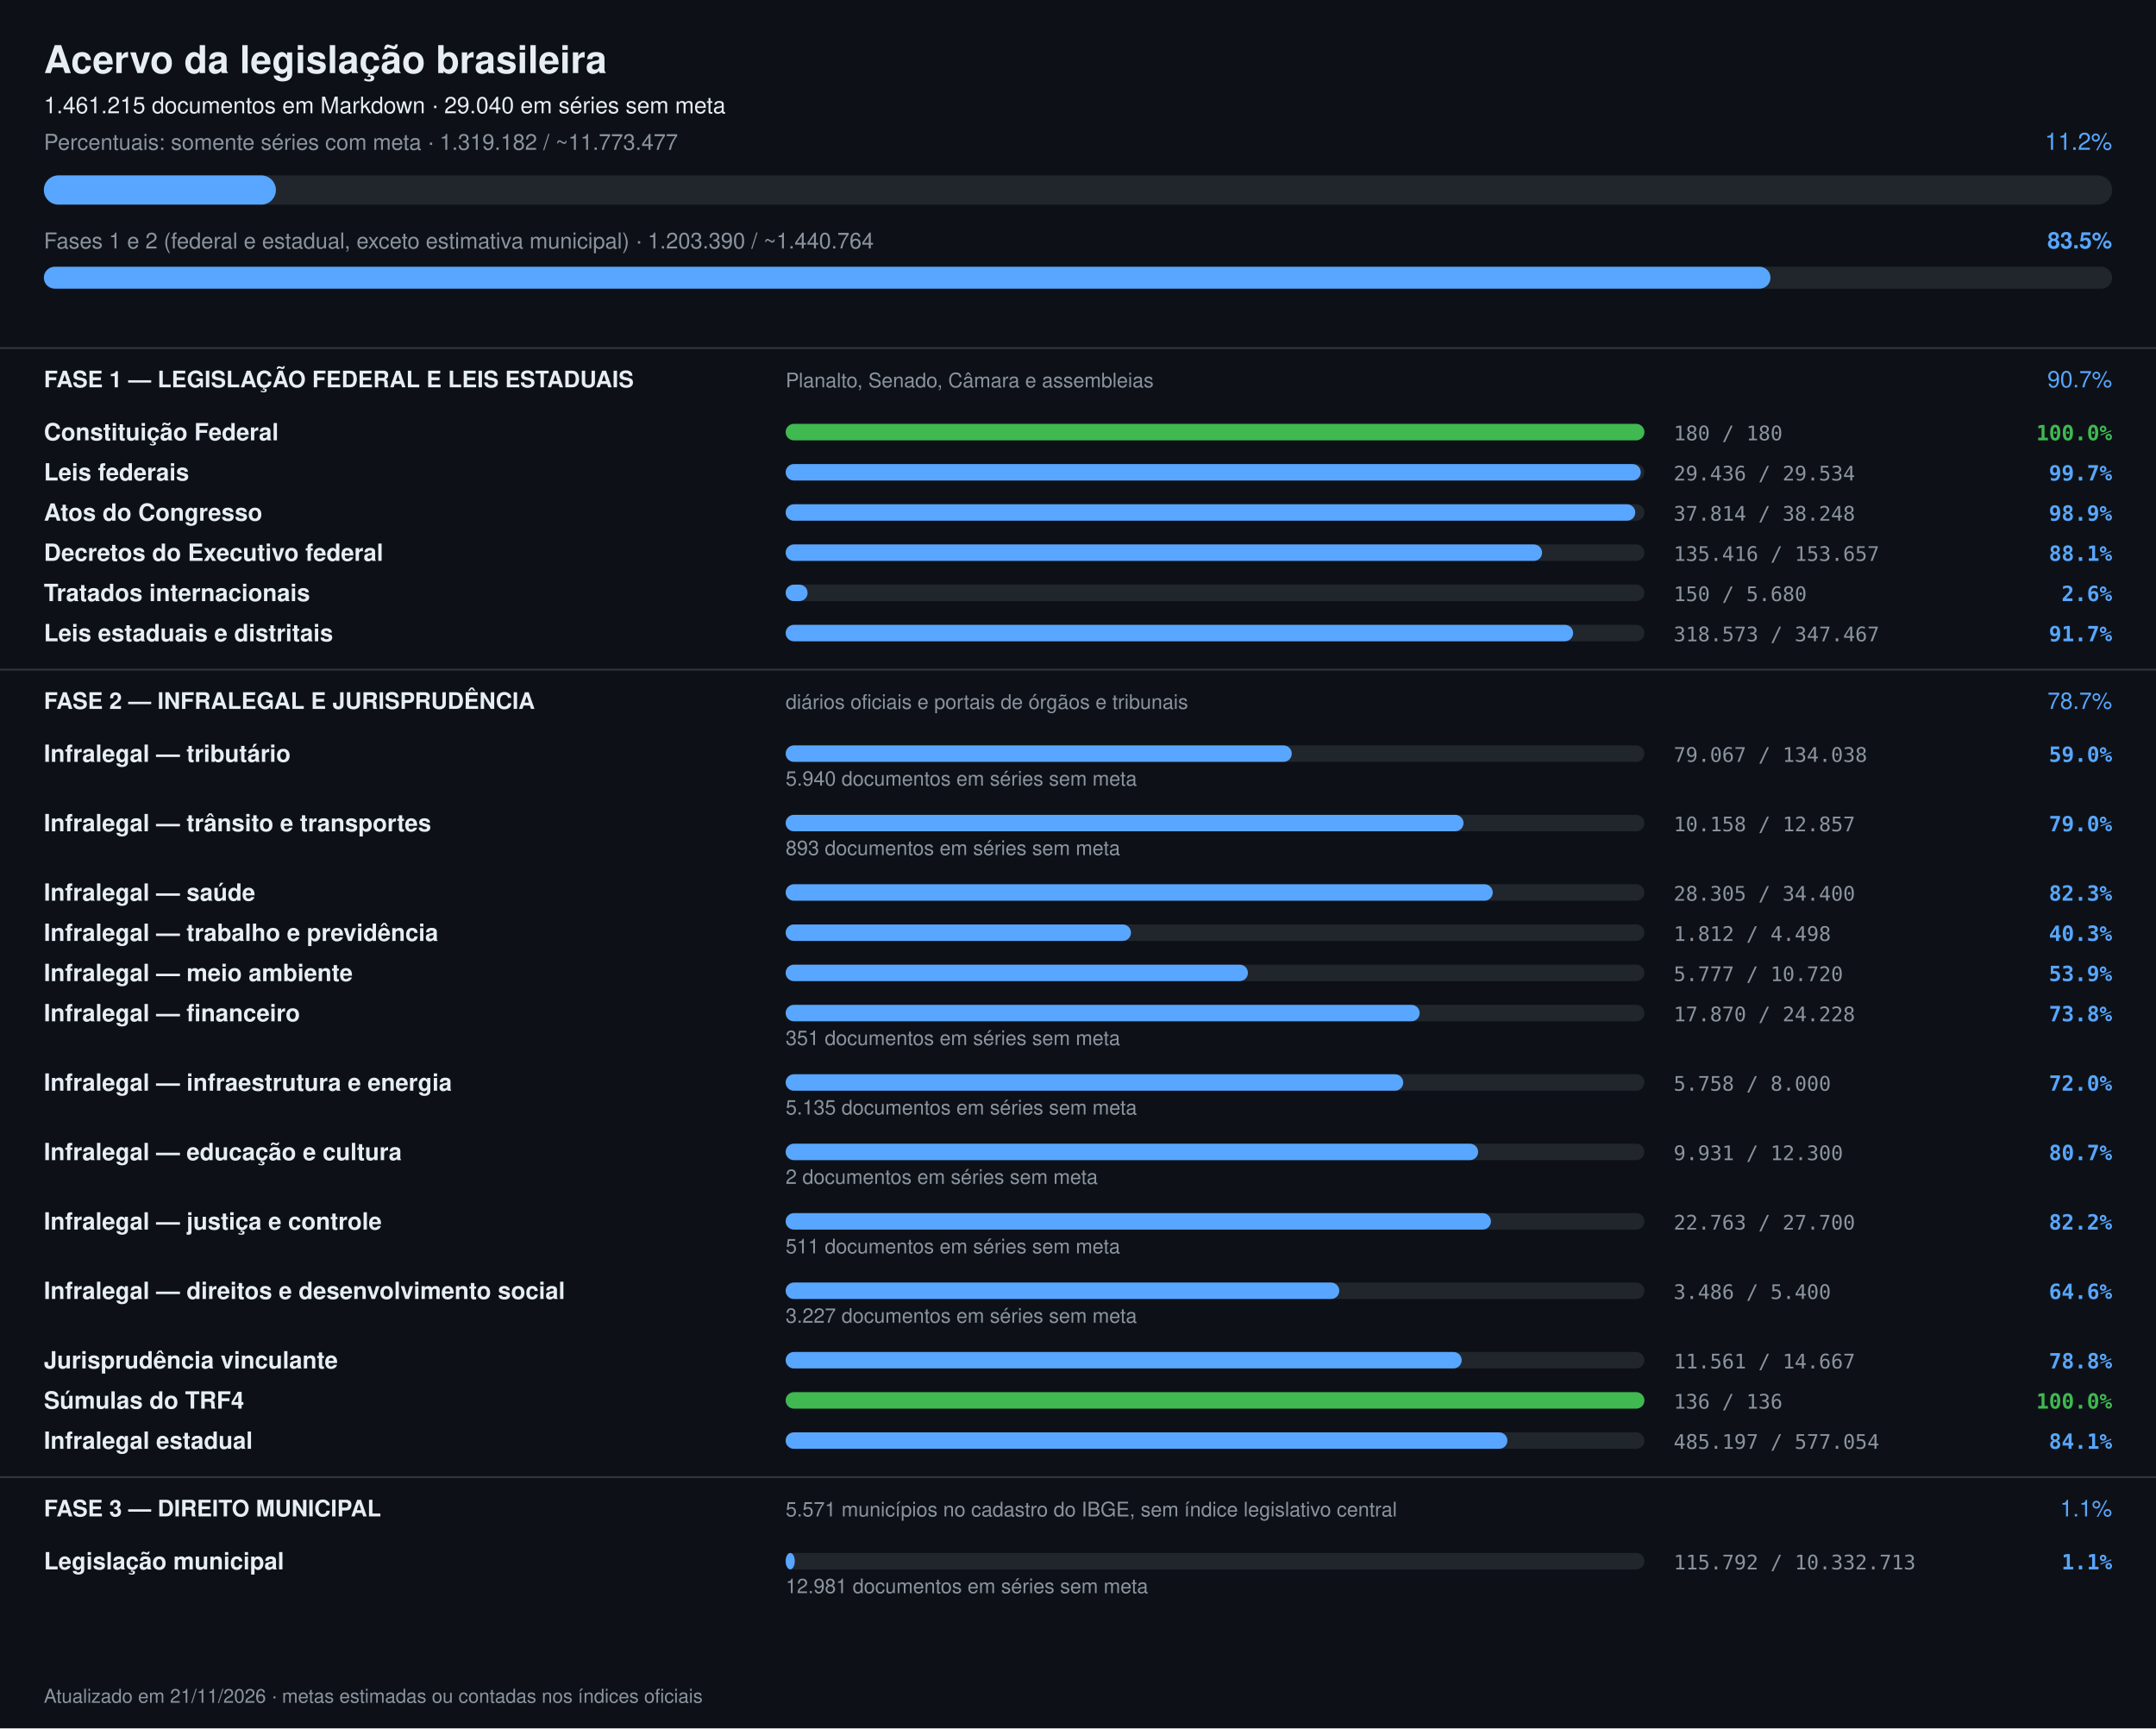
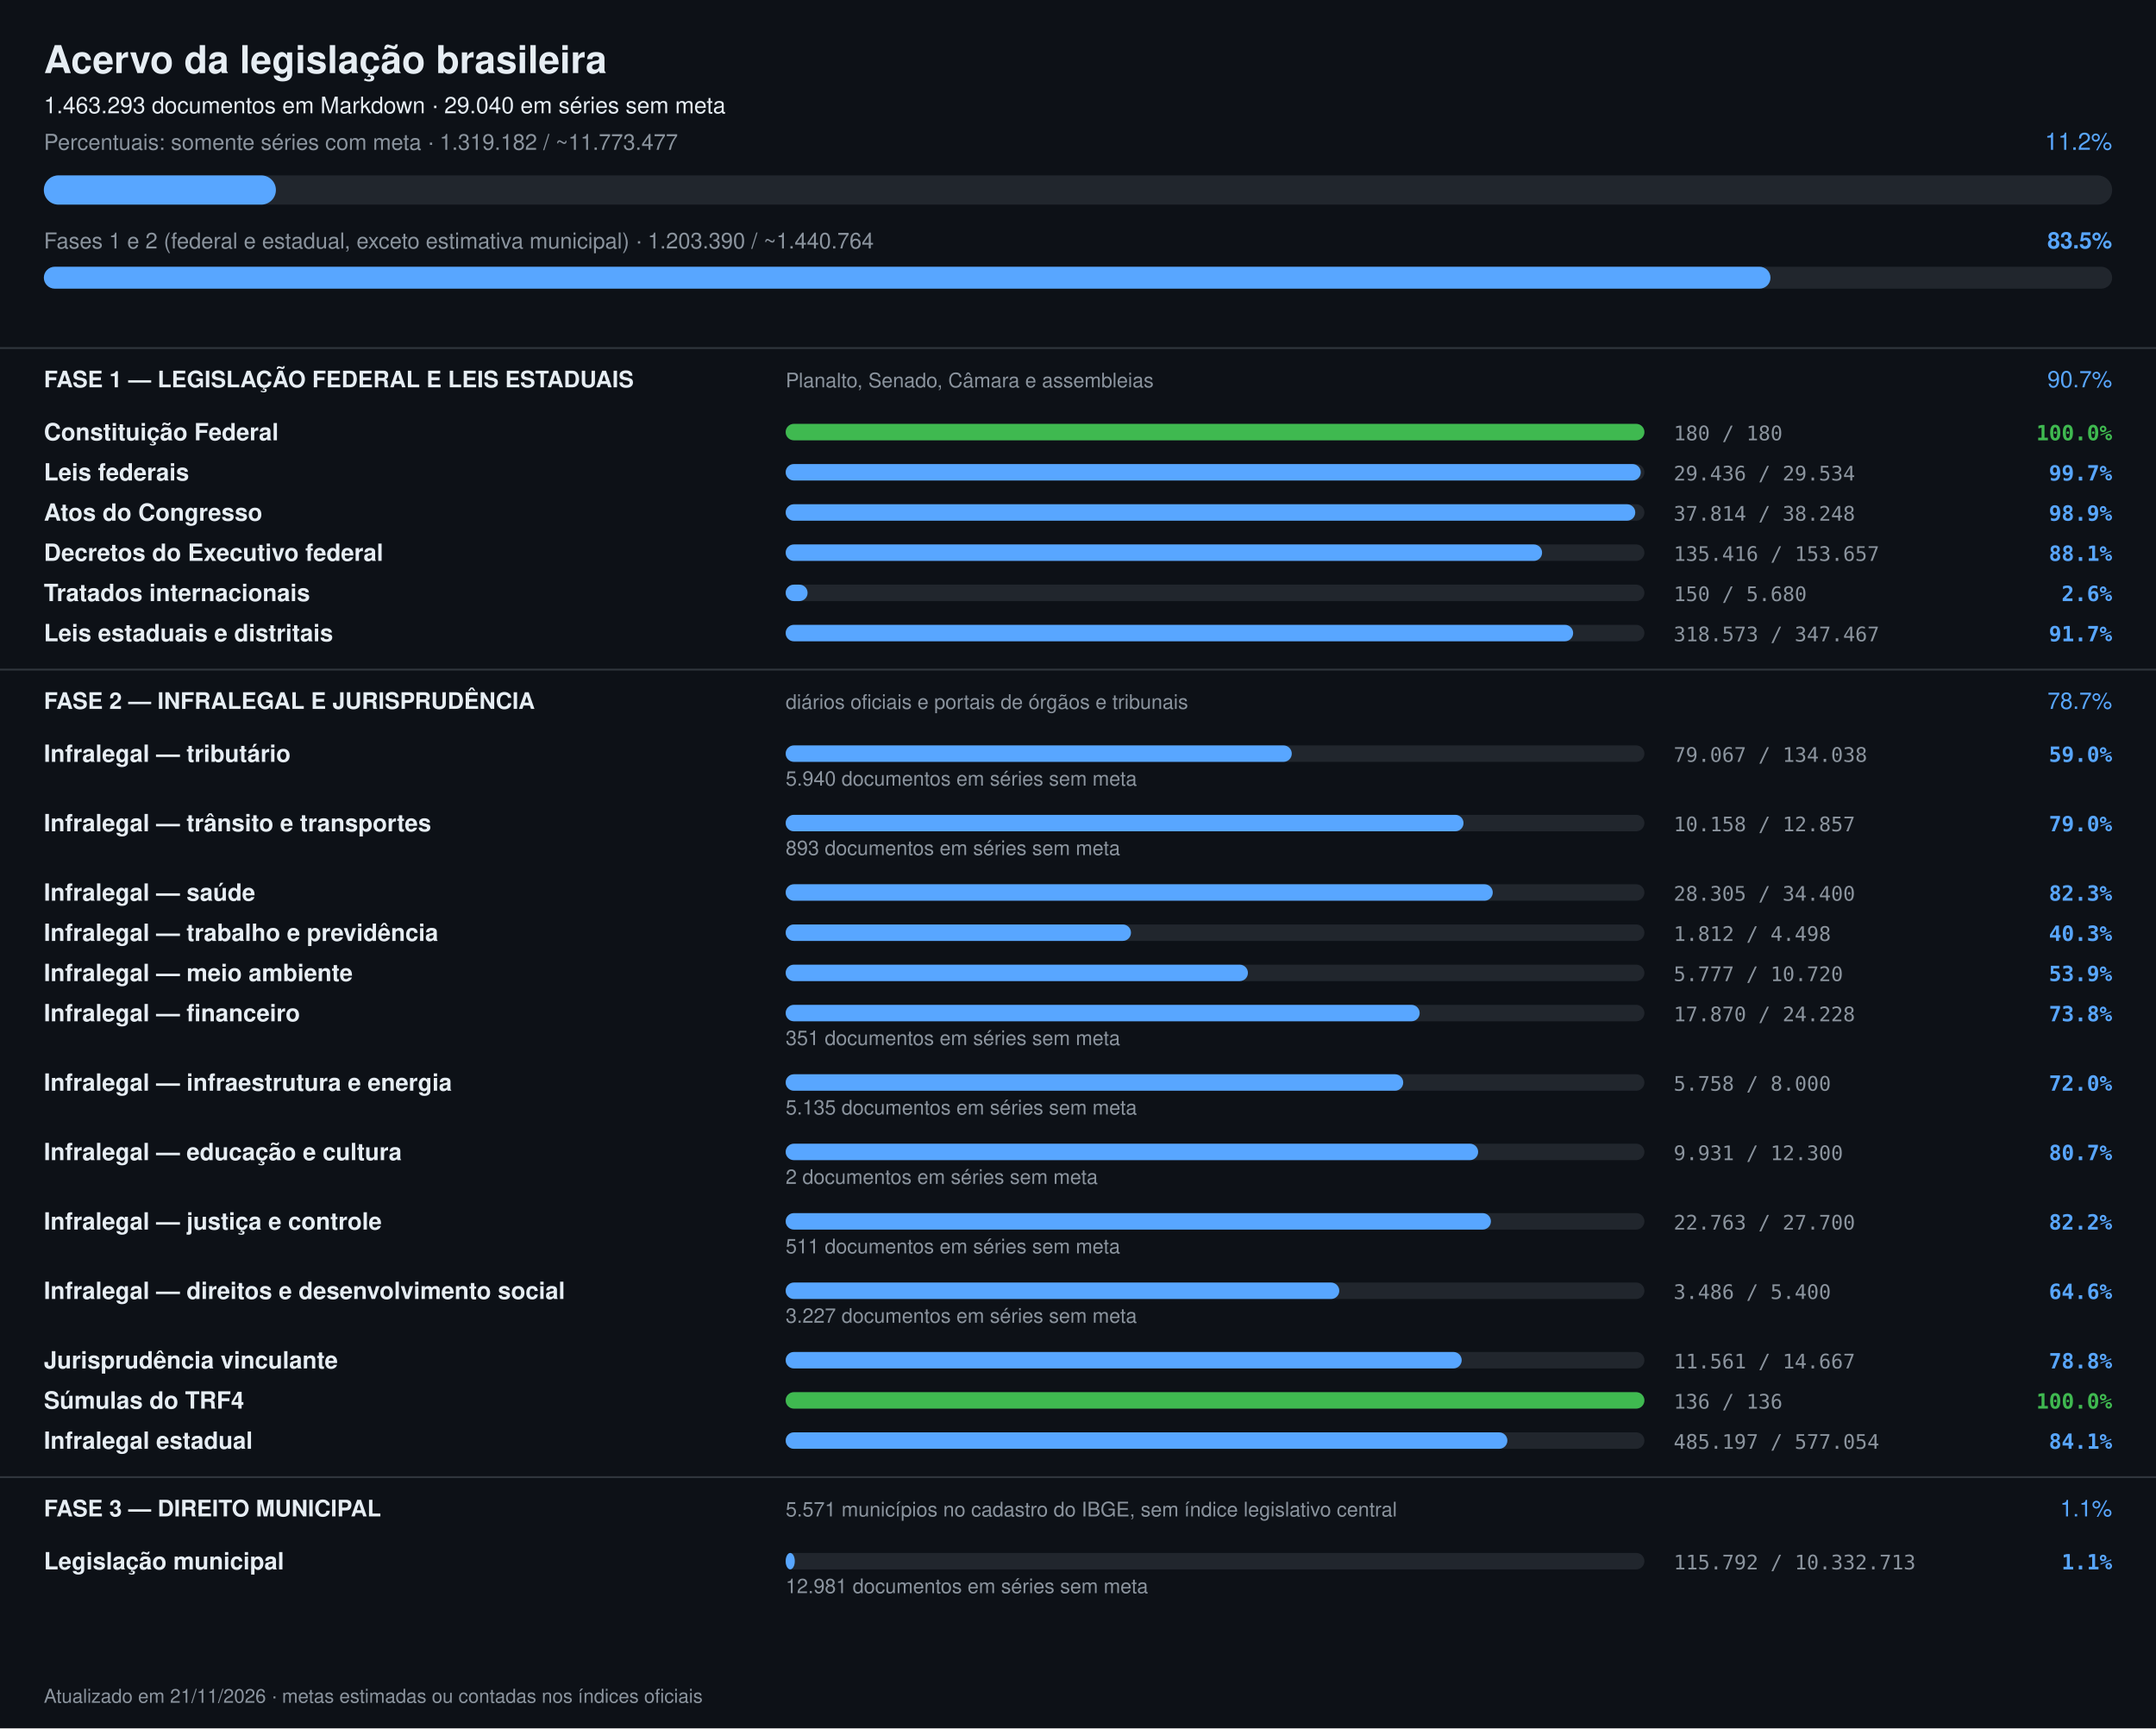
<svg xmlns="http://www.w3.org/2000/svg" width="1180" height="946" viewBox="0 0 1180 946" font-family="-apple-system,Segoe UI,Helvetica,Arial,sans-serif">
  <rect width="1180" height="946" fill="#0d1117" />
  <text x="24" y="40" font-size="21" font-weight="700" fill="#e6edf3">Acervo da legislação brasileira</text>
-   <text x="24" y="62" font-size="12.5" fill="#e6edf3">1.461.215 documentos em Markdown · 29.040 em séries sem meta</text>
+   <text x="24" y="62" font-size="12.5" fill="#e6edf3">1.463.293 documentos em Markdown · 29.040 em séries sem meta</text>
  <text x="24" y="82" font-size="12" fill="#8b949e">Percentuais: somente séries com meta · 1.319.182 / ~11.773.477</text>
  <text x="1156" y="82" font-size="13" text-anchor="end" fill="#58a6ff">11.2%</text>
  <rect x="24" y="96" width="1132" height="16" rx="8" fill="#21262d" />
  <rect x="24" y="96" width="127" height="16" rx="8" fill="#58a6ff" />
  <text x="24" y="136" font-size="12" fill="#8b949e">Fases 1 e 2 (federal e estadual, exceto estimativa municipal) · 1.203.390 / ~1.440.764</text>
  <text x="1156" y="136" font-size="12.5" font-weight="600" text-anchor="end" fill="#58a6ff">83.5%</text>
  <rect x="24" y="146" width="1132" height="12" rx="6" fill="#21262d" />
  <rect x="24" y="146" width="945" height="12" rx="6" fill="#58a6ff" />
  <rect x="0" y="190" width="1180" height="1" fill="#30363d" />
  <text x="24" y="212" font-size="12.5" font-weight="700" fill="#e6edf3">FASE 1 — LEGISLAÇÃO FEDERAL E LEIS ESTADUAIS</text>
  <text x="430" y="212" font-size="11" fill="#8b949e">Planalto, Senado, Câmara e assembleias</text>
  <text x="1156" y="212" font-size="12.5" text-anchor="end" fill="#58a6ff">90.7%</text>
  <text x="24" y="241" font-size="13" font-weight="600" fill="#e6edf3">Constituição Federal</text>
  <rect x="430" y="232" width="470" height="9" rx="4.5" fill="#21262d" />
  <rect x="430" y="232" width="470" height="9" rx="4.5" fill="#3fb950" />
  <text x="916" y="241" font-size="11" fill="#8b949e" font-family="ui-monospace,monospace">180 / 180</text>
  <text x="1156" y="241" font-size="11.5" text-anchor="end" font-weight="600" fill="#3fb950" font-family="ui-monospace,monospace">100.0%</text>
  <text x="24" y="263" font-size="13" font-weight="600" fill="#e6edf3">Leis federais</text>
  <rect x="430" y="254" width="470" height="9" rx="4.5" fill="#21262d" />
  <rect x="430" y="254" width="468" height="9" rx="4.5" fill="#58a6ff" />
  <text x="916" y="263" font-size="11" fill="#8b949e" font-family="ui-monospace,monospace">29.436 / 29.534</text>
  <text x="1156" y="263" font-size="11.5" text-anchor="end" font-weight="600" fill="#58a6ff" font-family="ui-monospace,monospace">99.7%</text>
  <text x="24" y="285" font-size="13" font-weight="600" fill="#e6edf3">Atos do Congresso</text>
  <rect x="430" y="276" width="470" height="9" rx="4.5" fill="#21262d" />
  <rect x="430" y="276" width="465" height="9" rx="4.5" fill="#58a6ff" />
  <text x="916" y="285" font-size="11" fill="#8b949e" font-family="ui-monospace,monospace">37.814 / 38.248</text>
  <text x="1156" y="285" font-size="11.5" text-anchor="end" font-weight="600" fill="#58a6ff" font-family="ui-monospace,monospace">98.9%</text>
  <text x="24" y="307" font-size="13" font-weight="600" fill="#e6edf3">Decretos do Executivo federal</text>
  <rect x="430" y="298" width="470" height="9" rx="4.5" fill="#21262d" />
  <rect x="430" y="298" width="414" height="9" rx="4.5" fill="#58a6ff" />
  <text x="916" y="307" font-size="11" fill="#8b949e" font-family="ui-monospace,monospace">135.416 / 153.657</text>
  <text x="1156" y="307" font-size="11.5" text-anchor="end" font-weight="600" fill="#58a6ff" font-family="ui-monospace,monospace">88.1%</text>
  <text x="24" y="329" font-size="13" font-weight="600" fill="#e6edf3">Tratados internacionais</text>
  <rect x="430" y="320" width="470" height="9" rx="4.5" fill="#21262d" />
  <rect x="430" y="320" width="12" height="9" rx="4.5" fill="#58a6ff" />
  <text x="916" y="329" font-size="11" fill="#8b949e" font-family="ui-monospace,monospace">150 / 5.680</text>
  <text x="1156" y="329" font-size="11.5" text-anchor="end" font-weight="600" fill="#58a6ff" font-family="ui-monospace,monospace">2.6%</text>
  <text x="24" y="351" font-size="13" font-weight="600" fill="#e6edf3">Leis estaduais e distritais</text>
  <rect x="430" y="342" width="470" height="9" rx="4.5" fill="#21262d" />
  <rect x="430" y="342" width="431" height="9" rx="4.5" fill="#58a6ff" />
  <text x="916" y="351" font-size="11" fill="#8b949e" font-family="ui-monospace,monospace">318.573 / 347.467</text>
  <text x="1156" y="351" font-size="11.5" text-anchor="end" font-weight="600" fill="#58a6ff" font-family="ui-monospace,monospace">91.7%</text>
  <rect x="0" y="366" width="1180" height="1" fill="#30363d" />
  <text x="24" y="388" font-size="12.5" font-weight="700" fill="#e6edf3">FASE 2 — INFRALEGAL E JURISPRUDÊNCIA</text>
  <text x="430" y="388" font-size="11" fill="#8b949e">diários oficiais e portais de órgãos e tribunais</text>
  <text x="1156" y="388" font-size="12.5" text-anchor="end" fill="#58a6ff">78.7%</text>
  <text x="24" y="417" font-size="13" font-weight="600" fill="#e6edf3">Infralegal — tributário</text>
  <rect x="430" y="408" width="470" height="9" rx="4.5" fill="#21262d" />
  <rect x="430" y="408" width="277" height="9" rx="4.5" fill="#58a6ff" />
  <text x="916" y="417" font-size="11" fill="#8b949e" font-family="ui-monospace,monospace">79.067 / 134.038</text>
  <text x="1156" y="417" font-size="11.5" text-anchor="end" font-weight="600" fill="#58a6ff" font-family="ui-monospace,monospace">59.0%</text>
  <text x="430" y="430" font-size="11" fill="#8b949e">5.940 documentos em séries sem meta</text>
  <text x="24" y="455" font-size="13" font-weight="600" fill="#e6edf3">Infralegal — trânsito e transportes</text>
  <rect x="430" y="446" width="470" height="9" rx="4.5" fill="#21262d" />
  <rect x="430" y="446" width="371" height="9" rx="4.5" fill="#58a6ff" />
  <text x="916" y="455" font-size="11" fill="#8b949e" font-family="ui-monospace,monospace">10.158 / 12.857</text>
  <text x="1156" y="455" font-size="11.5" text-anchor="end" font-weight="600" fill="#58a6ff" font-family="ui-monospace,monospace">79.0%</text>
  <text x="430" y="468" font-size="11" fill="#8b949e">893 documentos em séries sem meta</text>
  <text x="24" y="493" font-size="13" font-weight="600" fill="#e6edf3">Infralegal — saúde</text>
  <rect x="430" y="484" width="470" height="9" rx="4.5" fill="#21262d" />
  <rect x="430" y="484" width="387" height="9" rx="4.5" fill="#58a6ff" />
  <text x="916" y="493" font-size="11" fill="#8b949e" font-family="ui-monospace,monospace">28.305 / 34.400</text>
  <text x="1156" y="493" font-size="11.5" text-anchor="end" font-weight="600" fill="#58a6ff" font-family="ui-monospace,monospace">82.3%</text>
  <text x="24" y="515" font-size="13" font-weight="600" fill="#e6edf3">Infralegal — trabalho e previdência</text>
  <rect x="430" y="506" width="470" height="9" rx="4.5" fill="#21262d" />
  <rect x="430" y="506" width="189" height="9" rx="4.5" fill="#58a6ff" />
  <text x="916" y="515" font-size="11" fill="#8b949e" font-family="ui-monospace,monospace">1.812 / 4.498</text>
  <text x="1156" y="515" font-size="11.5" text-anchor="end" font-weight="600" fill="#58a6ff" font-family="ui-monospace,monospace">40.3%</text>
  <text x="24" y="537" font-size="13" font-weight="600" fill="#e6edf3">Infralegal — meio ambiente</text>
  <rect x="430" y="528" width="470" height="9" rx="4.5" fill="#21262d" />
  <rect x="430" y="528" width="253" height="9" rx="4.5" fill="#58a6ff" />
  <text x="916" y="537" font-size="11" fill="#8b949e" font-family="ui-monospace,monospace">5.777 / 10.720</text>
  <text x="1156" y="537" font-size="11.5" text-anchor="end" font-weight="600" fill="#58a6ff" font-family="ui-monospace,monospace">53.9%</text>
  <text x="24" y="559" font-size="13" font-weight="600" fill="#e6edf3">Infralegal — financeiro</text>
  <rect x="430" y="550" width="470" height="9" rx="4.5" fill="#21262d" />
  <rect x="430" y="550" width="347" height="9" rx="4.5" fill="#58a6ff" />
  <text x="916" y="559" font-size="11" fill="#8b949e" font-family="ui-monospace,monospace">17.870 / 24.228</text>
  <text x="1156" y="559" font-size="11.5" text-anchor="end" font-weight="600" fill="#58a6ff" font-family="ui-monospace,monospace">73.8%</text>
  <text x="430" y="572" font-size="11" fill="#8b949e">351 documentos em séries sem meta</text>
  <text x="24" y="597" font-size="13" font-weight="600" fill="#e6edf3">Infralegal — infraestrutura e energia</text>
  <rect x="430" y="588" width="470" height="9" rx="4.5" fill="#21262d" />
  <rect x="430" y="588" width="338" height="9" rx="4.5" fill="#58a6ff" />
  <text x="916" y="597" font-size="11" fill="#8b949e" font-family="ui-monospace,monospace">5.758 / 8.000</text>
  <text x="1156" y="597" font-size="11.5" text-anchor="end" font-weight="600" fill="#58a6ff" font-family="ui-monospace,monospace">72.0%</text>
  <text x="430" y="610" font-size="11" fill="#8b949e">5.135 documentos em séries sem meta</text>
  <text x="24" y="635" font-size="13" font-weight="600" fill="#e6edf3">Infralegal — educação e cultura</text>
  <rect x="430" y="626" width="470" height="9" rx="4.5" fill="#21262d" />
  <rect x="430" y="626" width="379" height="9" rx="4.5" fill="#58a6ff" />
  <text x="916" y="635" font-size="11" fill="#8b949e" font-family="ui-monospace,monospace">9.931 / 12.300</text>
  <text x="1156" y="635" font-size="11.5" text-anchor="end" font-weight="600" fill="#58a6ff" font-family="ui-monospace,monospace">80.7%</text>
  <text x="430" y="648" font-size="11" fill="#8b949e">2 documentos em séries sem meta</text>
  <text x="24" y="673" font-size="13" font-weight="600" fill="#e6edf3">Infralegal — justiça e controle</text>
  <rect x="430" y="664" width="470" height="9" rx="4.5" fill="#21262d" />
  <rect x="430" y="664" width="386" height="9" rx="4.5" fill="#58a6ff" />
  <text x="916" y="673" font-size="11" fill="#8b949e" font-family="ui-monospace,monospace">22.763 / 27.700</text>
  <text x="1156" y="673" font-size="11.5" text-anchor="end" font-weight="600" fill="#58a6ff" font-family="ui-monospace,monospace">82.2%</text>
  <text x="430" y="686" font-size="11" fill="#8b949e">511 documentos em séries sem meta</text>
  <text x="24" y="711" font-size="13" font-weight="600" fill="#e6edf3">Infralegal — direitos e desenvolvimento social</text>
  <rect x="430" y="702" width="470" height="9" rx="4.5" fill="#21262d" />
  <rect x="430" y="702" width="303" height="9" rx="4.5" fill="#58a6ff" />
  <text x="916" y="711" font-size="11" fill="#8b949e" font-family="ui-monospace,monospace">3.486 / 5.400</text>
  <text x="1156" y="711" font-size="11.5" text-anchor="end" font-weight="600" fill="#58a6ff" font-family="ui-monospace,monospace">64.6%</text>
  <text x="430" y="724" font-size="11" fill="#8b949e">3.227 documentos em séries sem meta</text>
  <text x="24" y="749" font-size="13" font-weight="600" fill="#e6edf3">Jurisprudência vinculante</text>
  <rect x="430" y="740" width="470" height="9" rx="4.5" fill="#21262d" />
  <rect x="430" y="740" width="370" height="9" rx="4.5" fill="#58a6ff" />
  <text x="916" y="749" font-size="11" fill="#8b949e" font-family="ui-monospace,monospace">11.561 / 14.667</text>
  <text x="1156" y="749" font-size="11.5" text-anchor="end" font-weight="600" fill="#58a6ff" font-family="ui-monospace,monospace">78.8%</text>
  <text x="24" y="771" font-size="13" font-weight="600" fill="#e6edf3">Súmulas do TRF4</text>
  <rect x="430" y="762" width="470" height="9" rx="4.5" fill="#21262d" />
  <rect x="430" y="762" width="470" height="9" rx="4.5" fill="#3fb950" />
  <text x="916" y="771" font-size="11" fill="#8b949e" font-family="ui-monospace,monospace">136 / 136</text>
  <text x="1156" y="771" font-size="11.5" text-anchor="end" font-weight="600" fill="#3fb950" font-family="ui-monospace,monospace">100.0%</text>
  <text x="24" y="793" font-size="13" font-weight="600" fill="#e6edf3">Infralegal estadual</text>
  <rect x="430" y="784" width="470" height="9" rx="4.5" fill="#21262d" />
  <rect x="430" y="784" width="395" height="9" rx="4.5" fill="#58a6ff" />
  <text x="916" y="793" font-size="11" fill="#8b949e" font-family="ui-monospace,monospace">485.197 / 577.054</text>
  <text x="1156" y="793" font-size="11.5" text-anchor="end" font-weight="600" fill="#58a6ff" font-family="ui-monospace,monospace">84.1%</text>
  <rect x="0" y="808" width="1180" height="1" fill="#30363d" />
  <text x="24" y="830" font-size="12.5" font-weight="700" fill="#e6edf3">FASE 3 — DIREITO MUNICIPAL</text>
  <text x="430" y="830" font-size="11" fill="#8b949e">5.571 municípios no cadastro do IBGE, sem índice legislativo central</text>
  <text x="1156" y="830" font-size="12.5" text-anchor="end" fill="#58a6ff">1.1%</text>
  <text x="24" y="859" font-size="13" font-weight="600" fill="#e6edf3">Legislação municipal</text>
  <rect x="430" y="850" width="470" height="9" rx="4.5" fill="#21262d" />
  <rect x="430" y="850" width="5" height="9" rx="4.5" fill="#58a6ff" />
  <text x="916" y="859" font-size="11" fill="#8b949e" font-family="ui-monospace,monospace">115.792 / 10.332.713</text>
  <text x="1156" y="859" font-size="11.5" text-anchor="end" font-weight="600" fill="#58a6ff" font-family="ui-monospace,monospace">1.1%</text>
  <text x="430" y="872" font-size="11" fill="#8b949e">12.981 documentos em séries sem meta</text>
  <text x="24" y="932" font-size="10.5" fill="#8b949e">Atualizado em 21/11/2026 · metas estimadas ou contadas nos índices oficiais</text>
</svg>
